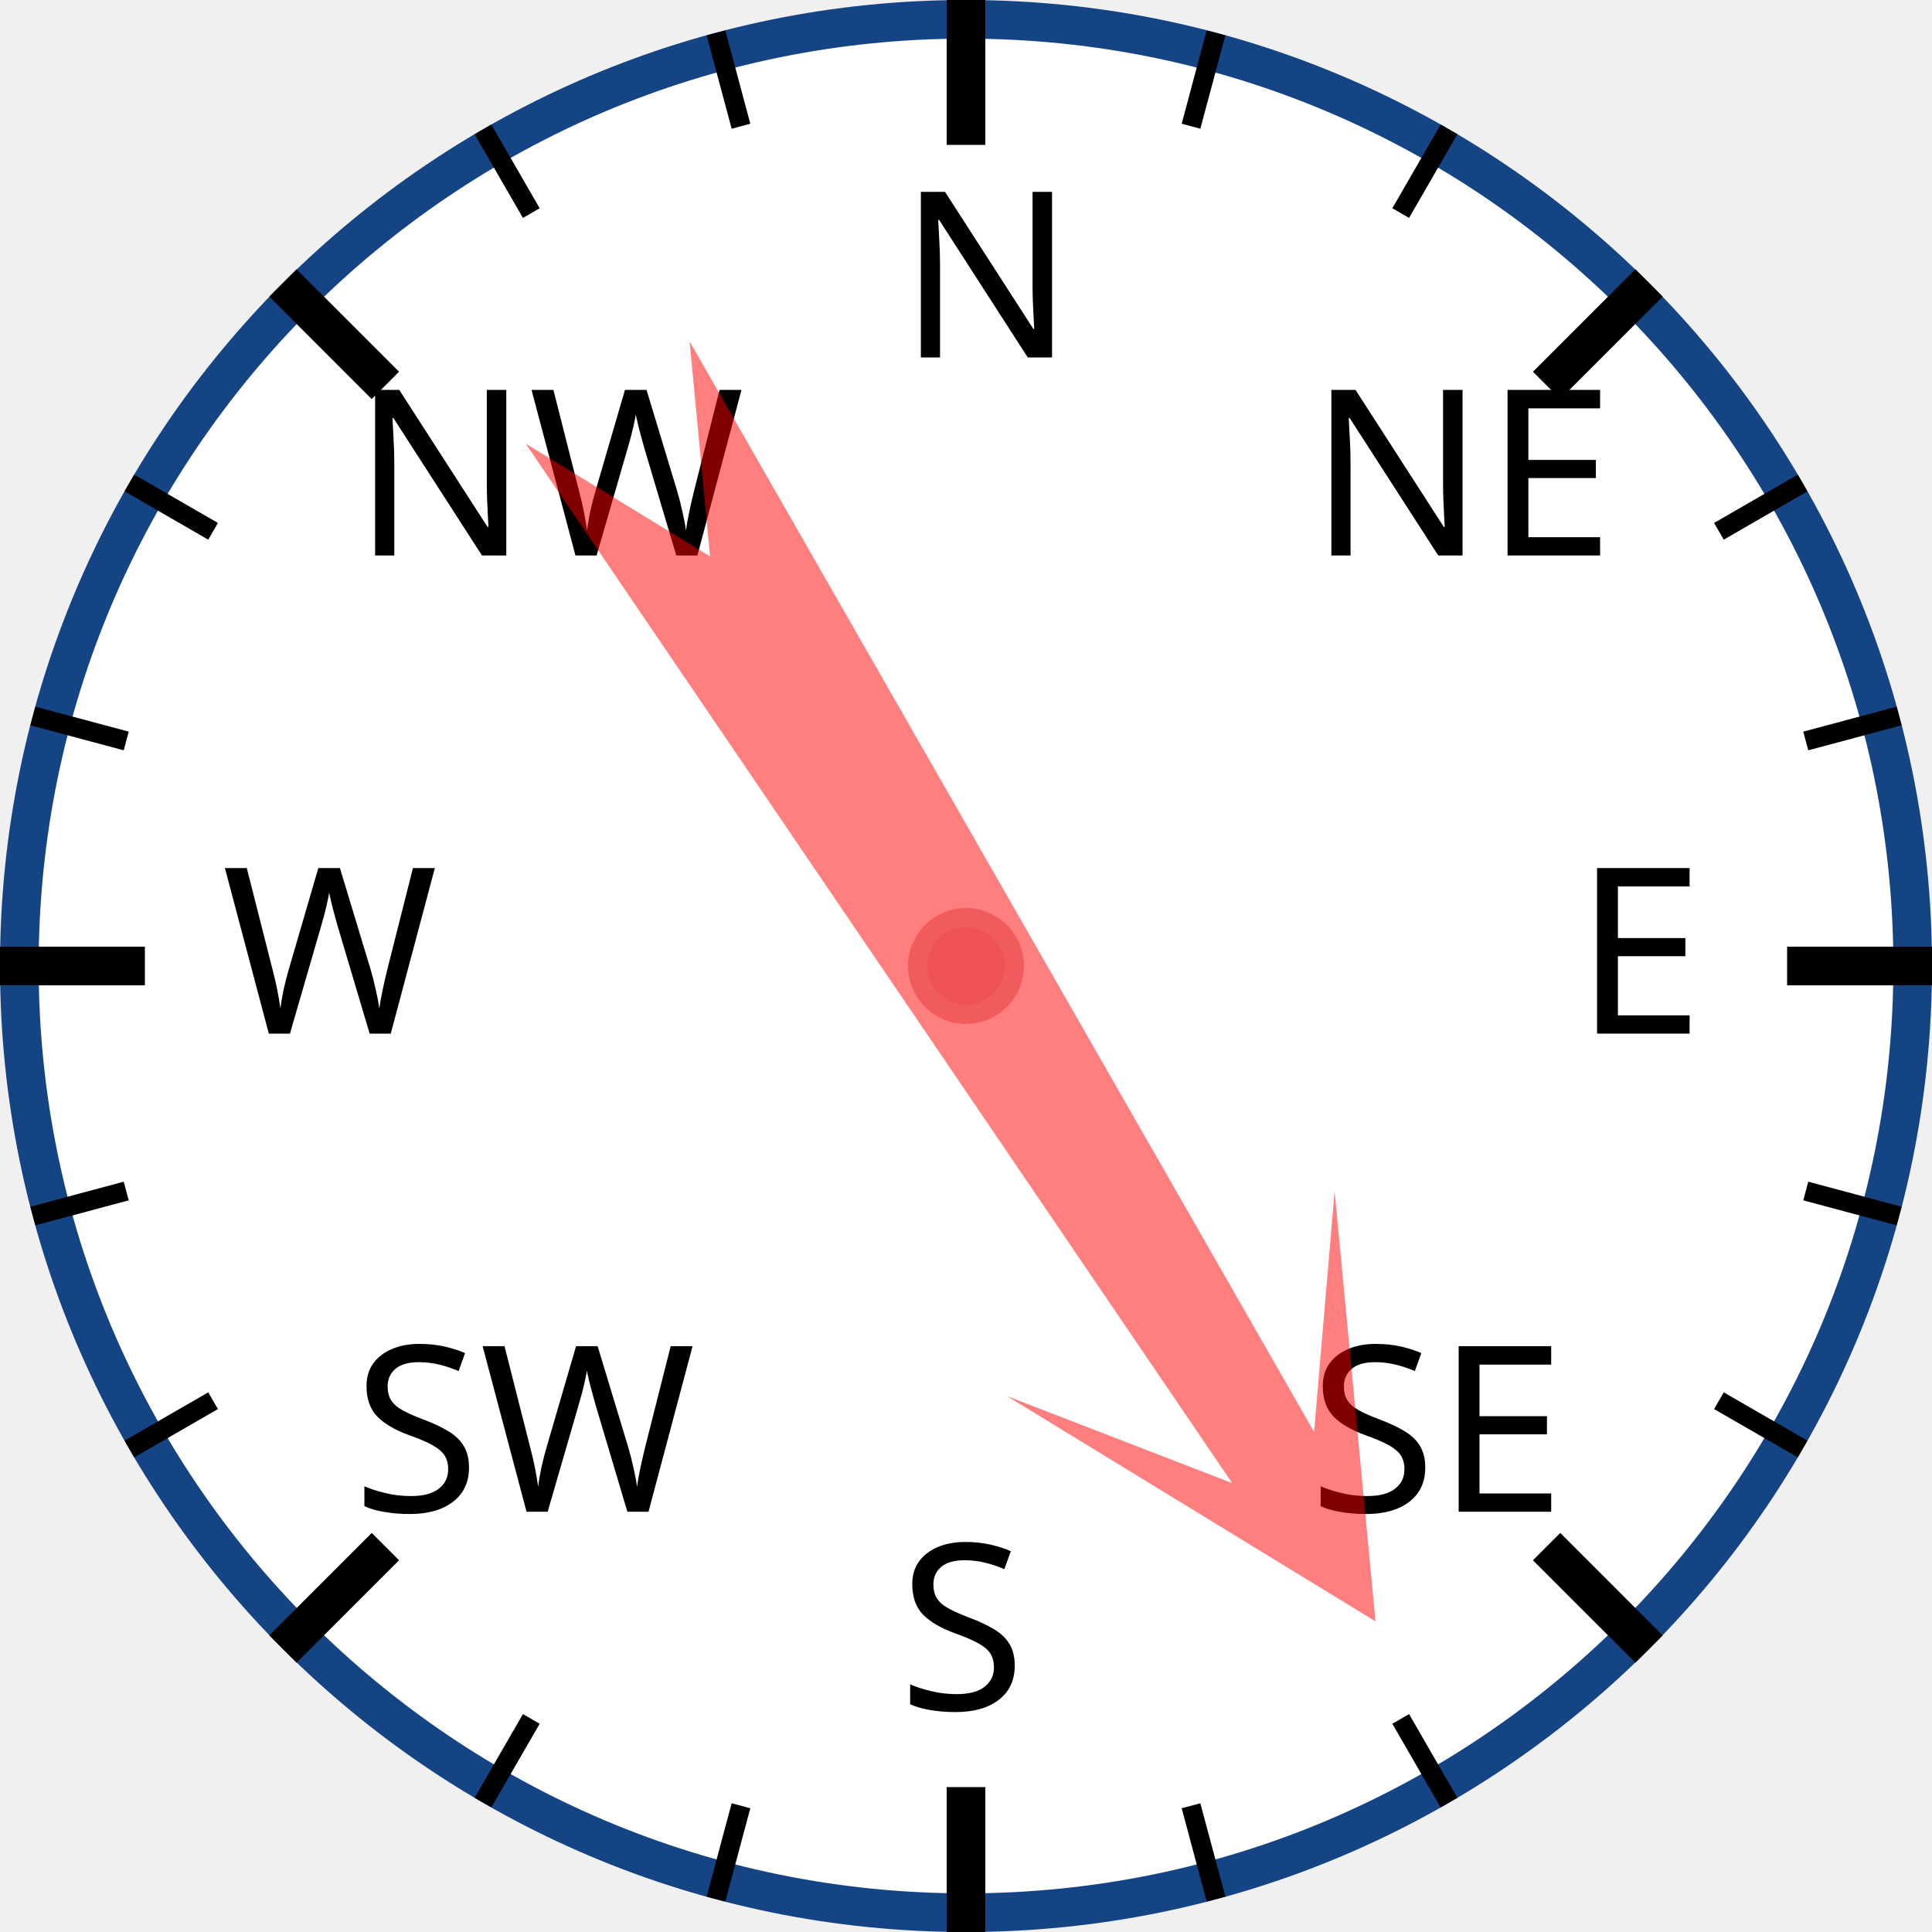
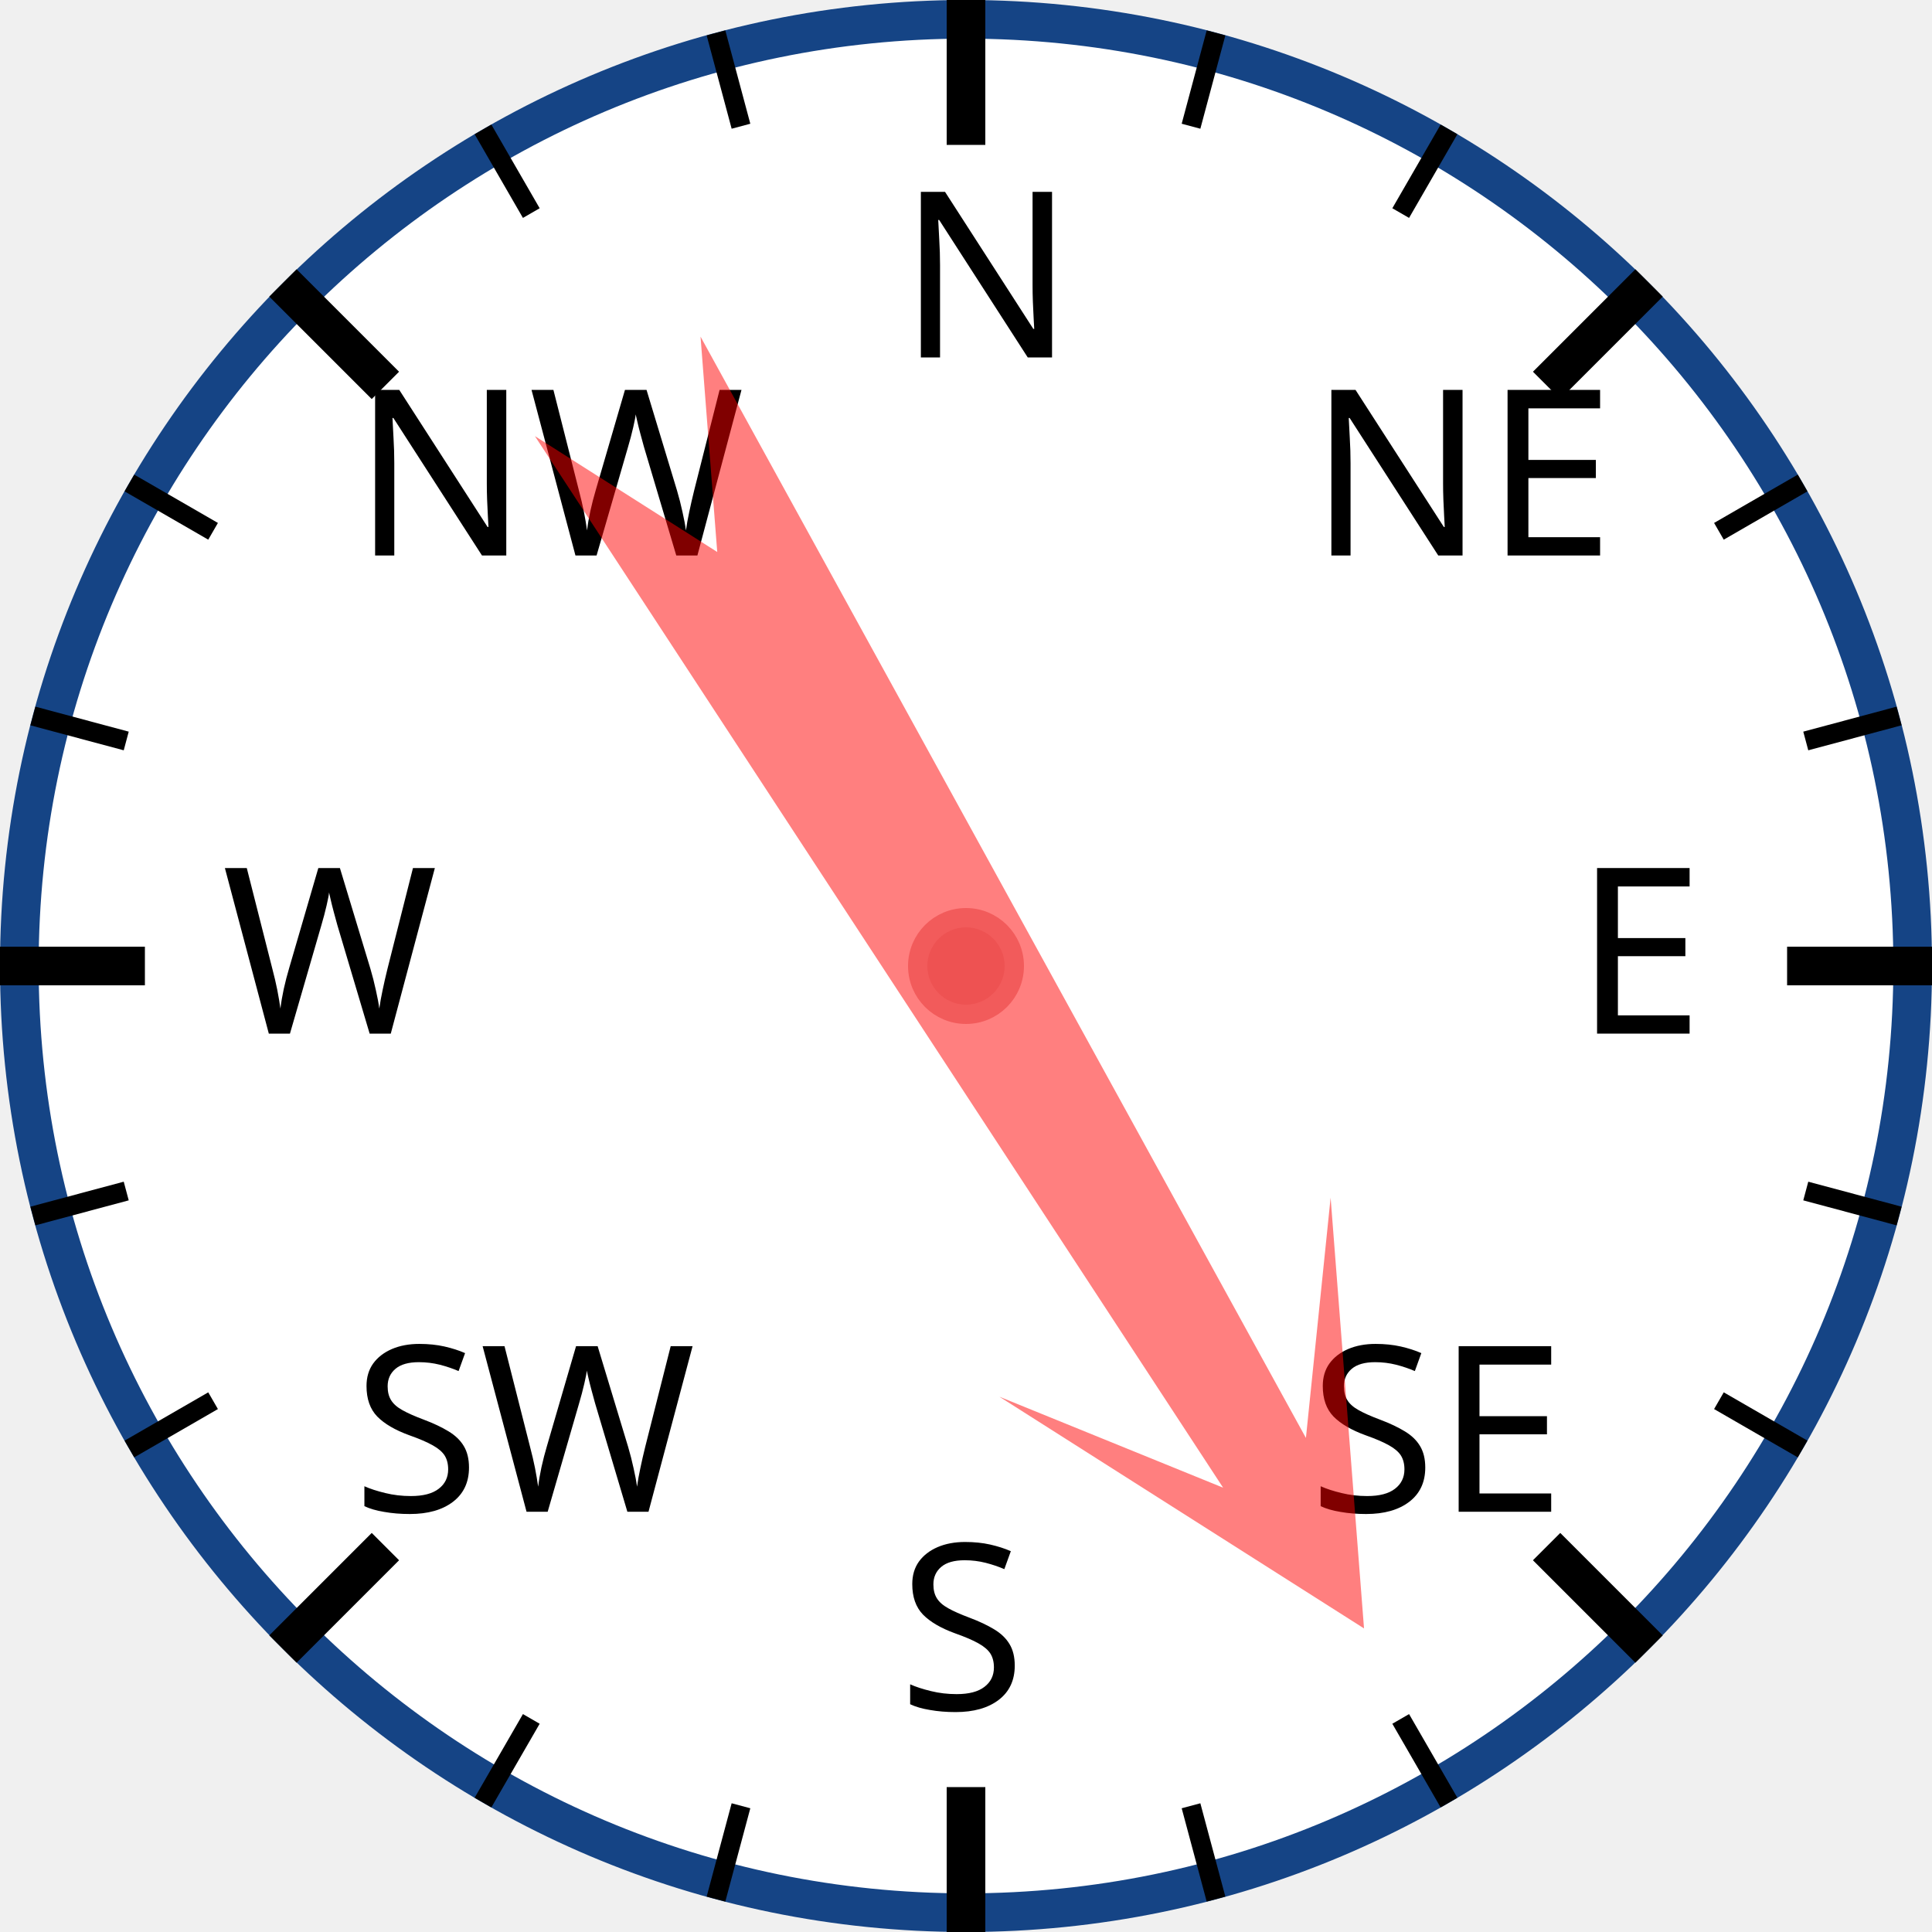
<svg xmlns="http://www.w3.org/2000/svg" width="120px" height="120px" viewBox="0 0 200 200">
  <circle cx="100" cy="100" r="98" style="fill: white; stroke: #154485; stroke-width: 4;" />
  <text x="93.0" y="37.0" style="font-family: sans-serif; font-size: 18pt;">N</text>
  <line x1="100.0" y1="0.0" x2="100.0" y2="15.0" style="stroke: black; stroke-width: 4;" />
  <line x1="74.118" y1="3.407" x2="76.706" y2="13.067" style="stroke: black; stroke-width: 2;" />
  <line x1="50" y1="13.397" x2="55" y2="22.058" style="stroke: black; stroke-width: 2;" />
  <text x="36.503" y="57.503" style="font-family: sans-serif; font-size: 18pt;">NW</text>
  <line x1="29.289" y1="29.289" x2="39.896" y2="39.896" style="stroke: black; stroke-width: 4;" />
  <line x1="13.397" y1="50" x2="22.058" y2="55" style="stroke: black; stroke-width: 2;" />
  <line x1="3.407" y1="74.118" x2="13.067" y2="76.706" style="stroke: black; stroke-width: 2;" />
  <text x="23.0" y="107.0" style="font-family: sans-serif; font-size: 18pt;">W</text>
  <line x1="0.0" y1="100.0" x2="15.0" y2="100.0" style="stroke: black; stroke-width: 4;" />
  <line x1="3.407" y1="125.882" x2="13.067" y2="123.294" style="stroke: black; stroke-width: 2;" />
  <line x1="13.397" y1="150" x2="22.058" y2="145" style="stroke: black; stroke-width: 2;" />
  <text x="36.503" y="156.497" style="font-family: sans-serif; font-size: 18pt;">SW</text>
  <line x1="29.289" y1="170.711" x2="39.896" y2="160.104" style="stroke: black; stroke-width: 4;" />
  <line x1="50" y1="186.603" x2="55" y2="177.942" style="stroke: black; stroke-width: 2;" />
  <line x1="74.118" y1="196.593" x2="76.706" y2="186.933" style="stroke: black; stroke-width: 2;" />
  <text x="93" y="177.0" style="font-family: sans-serif; font-size: 18pt;">S</text>
  <line x1="100" y1="200.0" x2="100" y2="185.0" style="stroke: black; stroke-width: 4;" />
  <line x1="125.882" y1="196.593" x2="123.294" y2="186.933" style="stroke: black; stroke-width: 2;" />
  <line x1="150.0" y1="186.603" x2="145.0" y2="177.942" style="stroke: black; stroke-width: 2;" />
  <text x="135.497" y="156.497" style="font-family: sans-serif; font-size: 18pt;">SE</text>
  <line x1="170.711" y1="170.711" x2="160.104" y2="160.104" style="stroke: black; stroke-width: 4;" />
  <line x1="186.603" y1="150" x2="177.942" y2="145" style="stroke: black; stroke-width: 2;" />
  <line x1="196.593" y1="125.882" x2="186.933" y2="123.294" style="stroke: black; stroke-width: 2;" />
  <text x="163.0" y="107" style="font-family: sans-serif; font-size: 18pt;">E</text>
  <line x1="200.0" y1="100" x2="185.0" y2="100" style="stroke: black; stroke-width: 4;" />
  <line x1="196.593" y1="74.118" x2="186.933" y2="76.706" style="stroke: black; stroke-width: 2;" />
  <line x1="186.603" y1="50" x2="177.942" y2="55" style="stroke: black; stroke-width: 2;" />
  <text x="135.497" y="57.503" style="font-family: sans-serif; font-size: 18pt;">NE</text>
  <line x1="170.711" y1="29.289" x2="160.104" y2="39.896" style="stroke: black; stroke-width: 4;" />
  <line x1="150" y1="13.397" x2="145" y2="22.058" style="stroke: black; stroke-width: 2;" />
  <line x1="125.882" y1="3.407" x2="123.294" y2="13.067" style="stroke: black; stroke-width: 2;" />
-   <polygon points="100 20 120 60 105 40 110 170 100 150 90 170 95 40 80 60" style="fill: red; fill-opacity: 0.5;" transform="rotate(148,100,100)" />
+   <polygon points="100 20 120 60 105 40 110 170 100 150 90 170 95 40 80 60" style="fill: red; fill-opacity: 0.5;" transform="rotate(149,100,100)" />
  <circle cx="100" cy="100" r="5" style="fill: #EE5252; stroke: #F25B5B; stroke-width: 2;" />
</svg>
